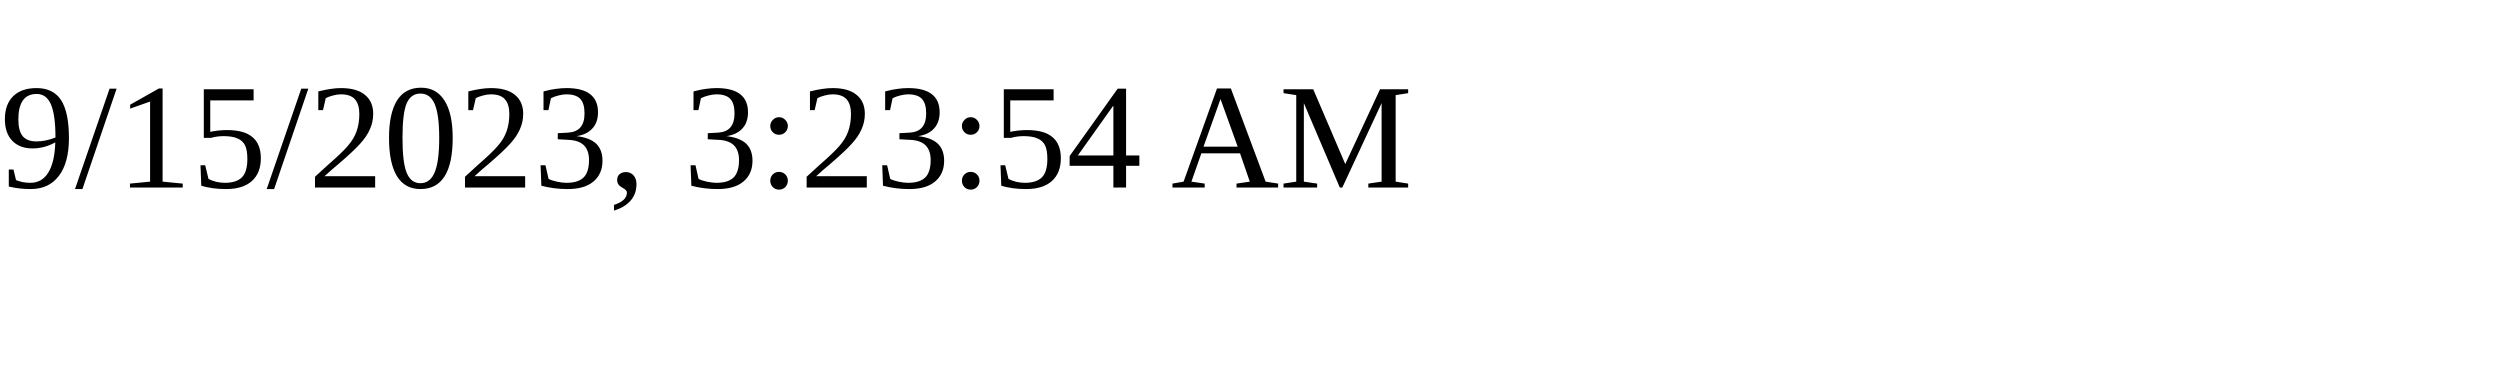
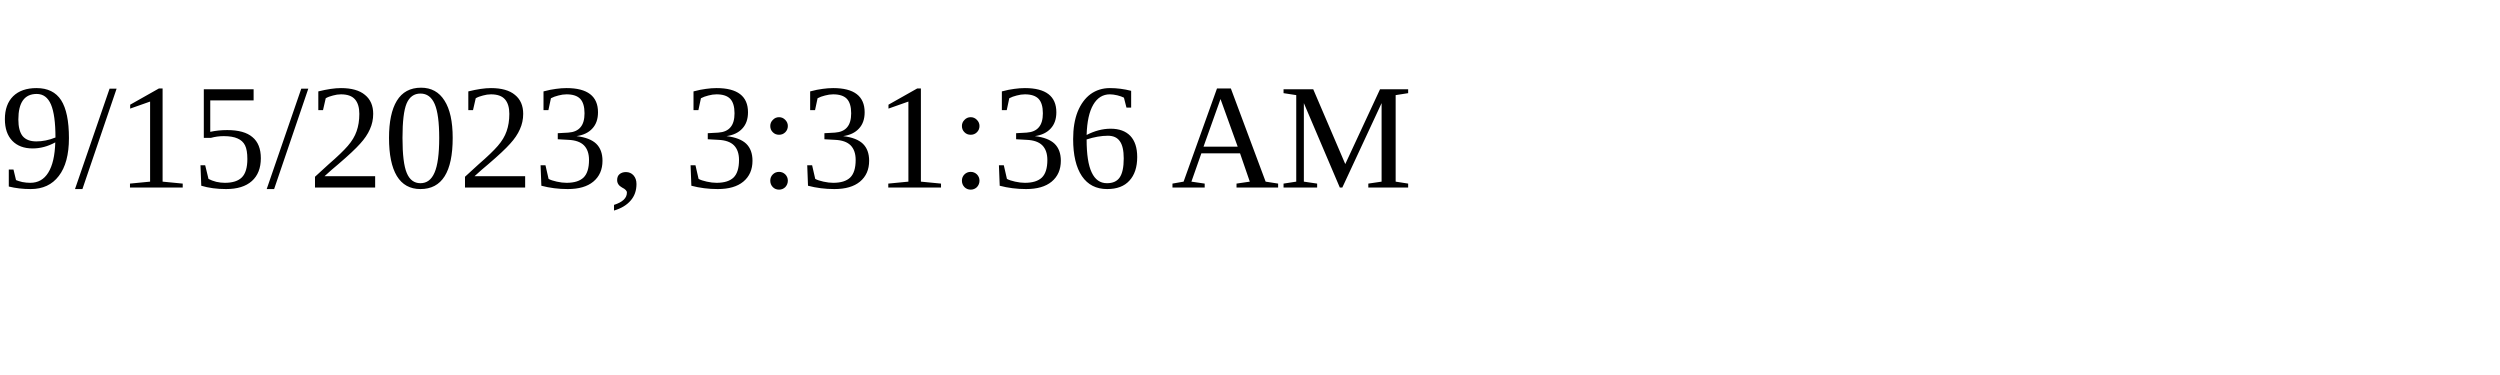
<svg xmlns="http://www.w3.org/2000/svg" height="30" width="200">
-   <text x="0" y="15">9/15/2023, 3:23:54 AM</text>
+   <text x="0" y="15">9/15/2023, 3:31:36 AM</text>
</svg>
